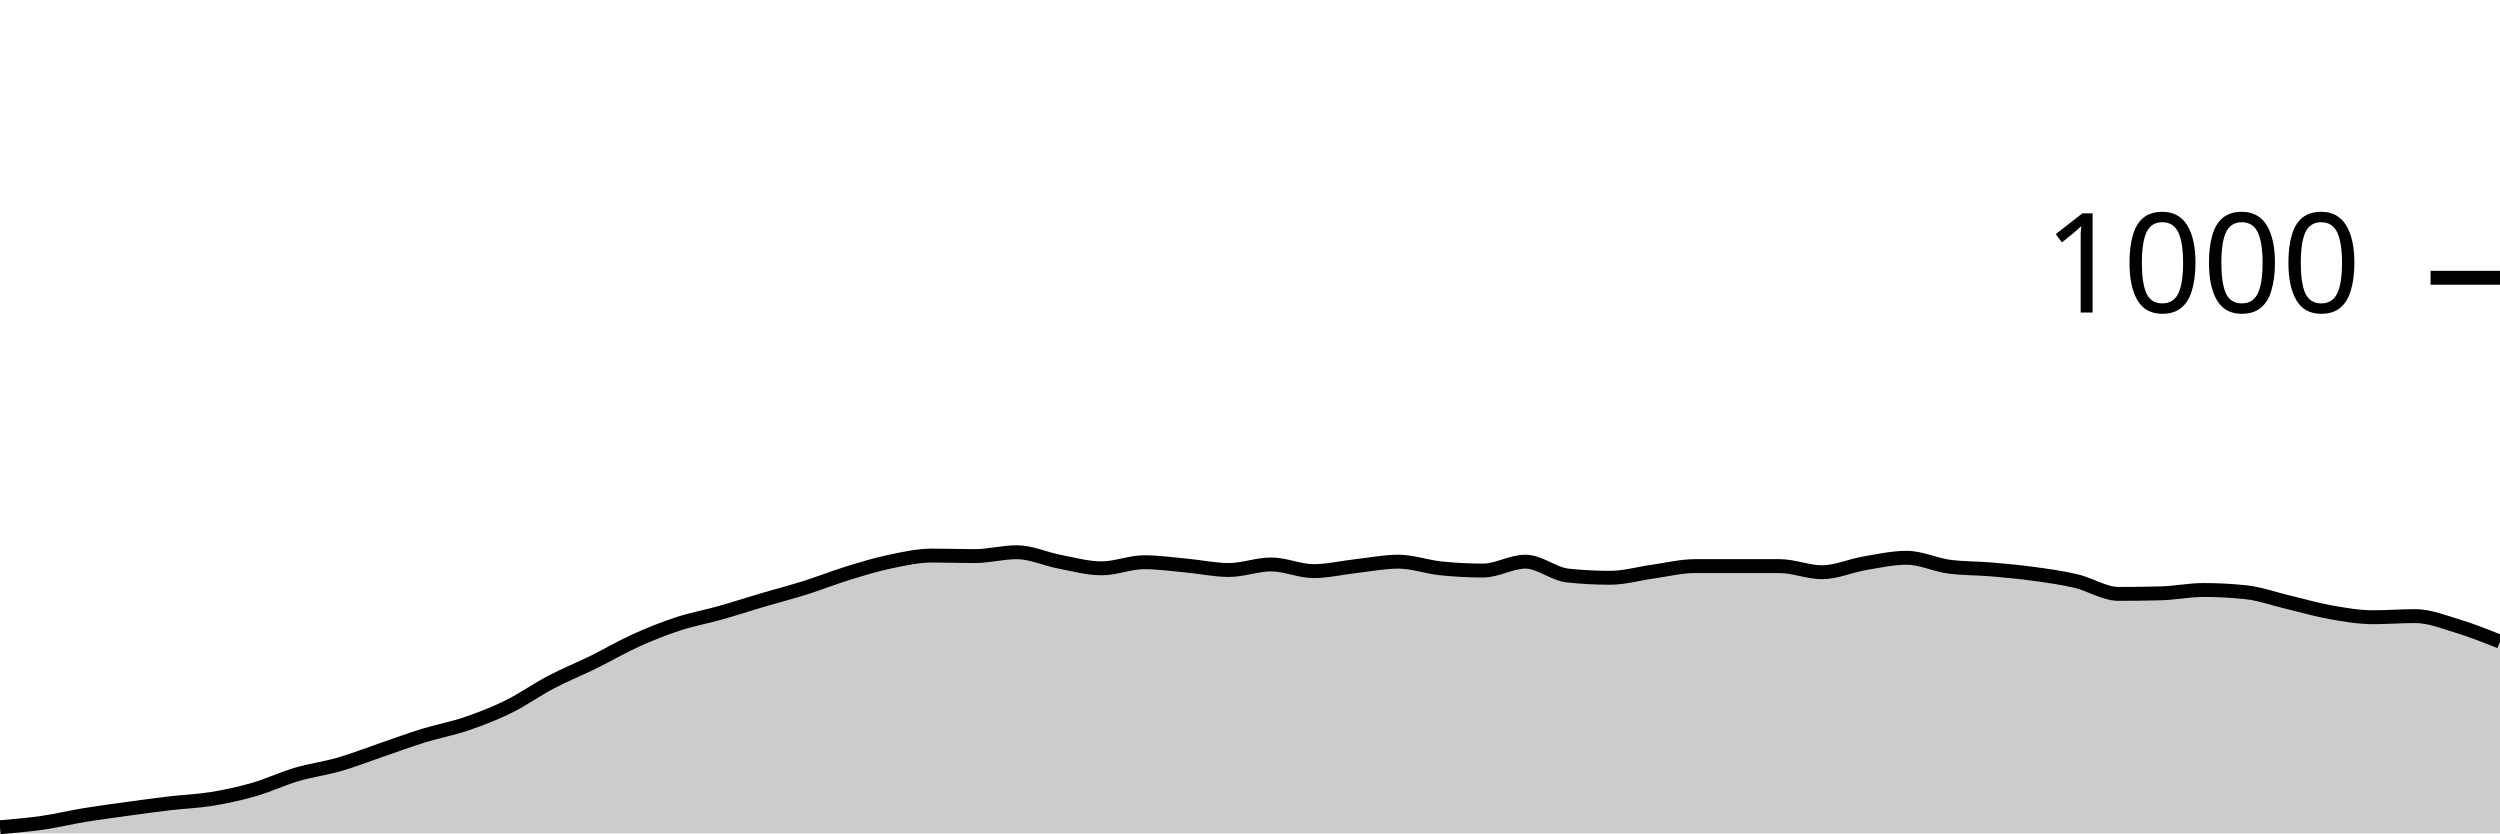
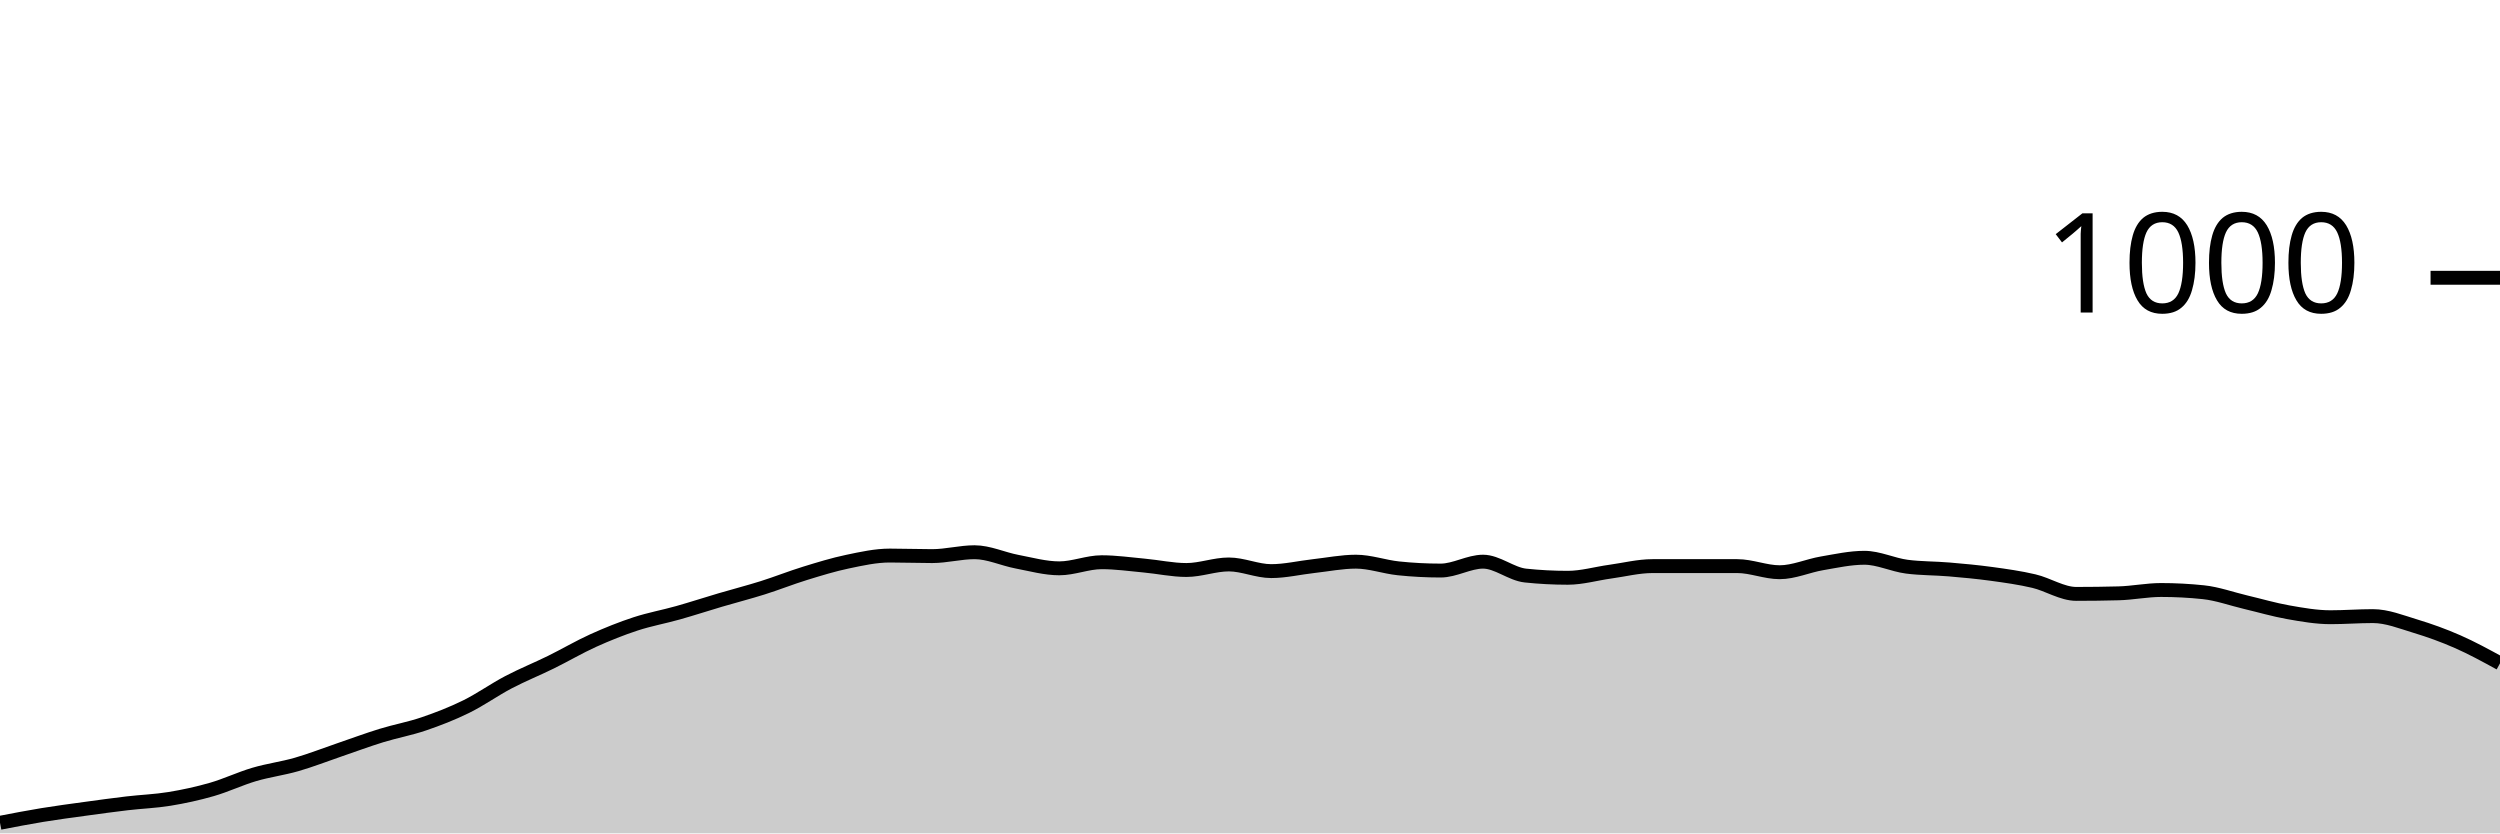
<svg xmlns="http://www.w3.org/2000/svg" viewBox="0 0 180 60">
  <g transform="translate(0,20)">
-     <path class="area" fill="rgba(0, 0, 0, 0.2)" d="M0,39.56C1.017,39.473,2.034,39.387,3.051,39.24C4.068,39.093,5.085,38.847,6.102,38.68C7.119,38.513,8.136,38.38,9.153,38.24C10.169,38.1,11.186,37.96,12.203,37.84C13.22,37.72,14.237,37.687,15.254,37.52C16.271,37.353,17.288,37.133,18.305,36.84C19.322,36.547,20.339,36.06,21.356,35.76C22.373,35.46,23.39,35.333,24.407,35.04C25.424,34.747,26.441,34.347,27.458,34C28.475,33.653,29.492,33.273,30.508,32.96C31.525,32.647,32.542,32.467,33.559,32.12C34.576,31.773,35.593,31.38,36.61,30.88C37.627,30.38,38.644,29.653,39.661,29.12C40.678,28.587,41.695,28.18,42.712,27.68C43.729,27.18,44.746,26.58,45.763,26.12C46.78,25.66,47.797,25.253,48.814,24.92C49.831,24.587,50.847,24.407,51.864,24.12C52.881,23.833,53.898,23.5,54.915,23.2C55.932,22.9,56.949,22.64,57.966,22.32C58.983,22,60,21.593,61.017,21.28C62.034,20.967,63.051,20.653,64.068,20.44C65.085,20.227,66.102,20,67.119,20C68.136,20,69.153,20.04,70.169,20.04C71.186,20.04,72.203,19.76,73.22,19.76C74.237,19.76,75.254,20.247,76.271,20.44C77.288,20.633,78.305,20.92,79.322,20.92C80.339,20.92,81.356,20.48,82.373,20.48C83.39,20.48,84.407,20.627,85.424,20.72C86.441,20.813,87.458,21.04,88.475,21.04C89.492,21.04,90.508,20.64,91.525,20.64C92.542,20.64,93.559,21.12,94.576,21.12C95.593,21.12,96.61,20.873,97.627,20.76C98.644,20.647,99.661,20.44,100.678,20.44C101.695,20.44,102.712,20.813,103.729,20.92C104.746,21.027,105.763,21.08,106.78,21.08C107.797,21.08,108.814,20.44,109.831,20.44C110.847,20.44,111.864,21.333,112.881,21.44C113.898,21.547,114.915,21.6,115.932,21.6C116.949,21.6,117.966,21.3,118.983,21.16C120,21.02,121.017,20.76,122.034,20.76C123.051,20.76,124.068,20.76,125.085,20.76C126.102,20.76,127.119,20.76,128.136,20.76C129.153,20.76,130.169,21.2,131.186,21.2C132.203,21.2,133.22,20.733,134.237,20.56C135.254,20.387,136.271,20.16,137.288,20.16C138.305,20.16,139.322,20.667,140.339,20.8C141.356,20.933,142.373,20.913,143.39,21C144.407,21.087,145.424,21.18,146.441,21.32C147.458,21.46,148.475,21.6,149.492,21.84C150.508,22.08,151.525,22.76,152.542,22.76C153.559,22.76,154.576,22.747,155.593,22.72C156.61,22.693,157.627,22.48,158.644,22.48C159.661,22.48,160.678,22.533,161.695,22.64C162.712,22.747,163.729,23.12,164.746,23.36C165.763,23.6,166.78,23.9,167.797,24.08C168.814,24.26,169.831,24.44,170.847,24.44C171.864,24.44,172.881,24.36,173.898,24.36C174.915,24.36,175.932,24.773,176.949,25.08C177.966,25.387,178.983,25.793,180,26.2L180,40C178.983,40,177.966,40,176.949,40C175.932,40,174.915,40,173.898,40C172.881,40,171.864,40,170.847,40C169.831,40,168.814,40,167.797,40C166.78,40,165.763,40,164.746,40C163.729,40,162.712,40,161.695,40C160.678,40,159.661,40,158.644,40C157.627,40,156.61,40,155.593,40C154.576,40,153.559,40,152.542,40C151.525,40,150.508,40,149.492,40C148.475,40,147.458,40,146.441,40C145.424,40,144.407,40,143.39,40C142.373,40,141.356,40,140.339,40C139.322,40,138.305,40,137.288,40C136.271,40,135.254,40,134.237,40C133.22,40,132.203,40,131.186,40C130.169,40,129.153,40,128.136,40C127.119,40,126.102,40,125.085,40C124.068,40,123.051,40,122.034,40C121.017,40,120,40,118.983,40C117.966,40,116.949,40,115.932,40C114.915,40,113.898,40,112.881,40C111.864,40,110.847,40,109.831,40C108.814,40,107.797,40,106.78,40C105.763,40,104.746,40,103.729,40C102.712,40,101.695,40,100.678,40C99.661,40,98.644,40,97.627,40C96.61,40,95.593,40,94.576,40C93.559,40,92.542,40,91.525,40C90.508,40,89.492,40,88.475,40C87.458,40,86.441,40,85.424,40C84.407,40,83.39,40,82.373,40C81.356,40,80.339,40,79.322,40C78.305,40,77.288,40,76.271,40C75.254,40,74.237,40,73.22,40C72.203,40,71.186,40,70.169,40C69.153,40,68.136,40,67.119,40C66.102,40,65.085,40,64.068,40C63.051,40,62.034,40,61.017,40C60,40,58.983,40,57.966,40C56.949,40,55.932,40,54.915,40C53.898,40,52.881,40,51.864,40C50.847,40,49.831,40,48.814,40C47.797,40,46.78,40,45.763,40C44.746,40,43.729,40,42.712,40C41.695,40,40.678,40,39.661,40C38.644,40,37.627,40,36.61,40C35.593,40,34.576,40,33.559,40C32.542,40,31.525,40,30.508,40C29.492,40,28.475,40,27.458,40C26.441,40,25.424,40,24.407,40C23.39,40,22.373,40,21.356,40C20.339,40,19.322,40,18.305,40C17.288,40,16.271,40,15.254,40C14.237,40,13.22,40,12.203,40C11.186,40,10.169,40,9.153,40C8.136,40,7.119,40,6.102,40C5.085,40,4.068,40,3.051,40C2.034,40,1.017,40,0,40Z" />
-     <path class="line" stroke="black" fill="none" d="M0,39.56C1.017,39.473,2.034,39.387,3.051,39.24C4.068,39.093,5.085,38.847,6.102,38.68C7.119,38.513,8.136,38.38,9.153,38.24C10.169,38.1,11.186,37.96,12.203,37.84C13.22,37.72,14.237,37.687,15.254,37.52C16.271,37.353,17.288,37.133,18.305,36.84C19.322,36.547,20.339,36.06,21.356,35.76C22.373,35.46,23.39,35.333,24.407,35.04C25.424,34.747,26.441,34.347,27.458,34C28.475,33.653,29.492,33.273,30.508,32.96C31.525,32.647,32.542,32.467,33.559,32.12C34.576,31.773,35.593,31.38,36.61,30.88C37.627,30.38,38.644,29.653,39.661,29.12C40.678,28.587,41.695,28.18,42.712,27.68C43.729,27.18,44.746,26.58,45.763,26.12C46.78,25.66,47.797,25.253,48.814,24.92C49.831,24.587,50.847,24.407,51.864,24.12C52.881,23.833,53.898,23.5,54.915,23.2C55.932,22.9,56.949,22.64,57.966,22.32C58.983,22,60,21.593,61.017,21.28C62.034,20.967,63.051,20.653,64.068,20.44C65.085,20.227,66.102,20,67.119,20C68.136,20,69.153,20.04,70.169,20.04C71.186,20.04,72.203,19.76,73.22,19.76C74.237,19.76,75.254,20.247,76.271,20.44C77.288,20.633,78.305,20.92,79.322,20.92C80.339,20.92,81.356,20.48,82.373,20.48C83.39,20.48,84.407,20.627,85.424,20.72C86.441,20.813,87.458,21.04,88.475,21.04C89.492,21.04,90.508,20.64,91.525,20.64C92.542,20.64,93.559,21.12,94.576,21.12C95.593,21.12,96.61,20.873,97.627,20.76C98.644,20.647,99.661,20.44,100.678,20.44C101.695,20.44,102.712,20.813,103.729,20.92C104.746,21.027,105.763,21.08,106.78,21.08C107.797,21.08,108.814,20.44,109.831,20.44C110.847,20.44,111.864,21.333,112.881,21.44C113.898,21.547,114.915,21.6,115.932,21.6C116.949,21.6,117.966,21.3,118.983,21.16C120,21.02,121.017,20.76,122.034,20.76C123.051,20.76,124.068,20.76,125.085,20.76C126.102,20.76,127.119,20.76,128.136,20.76C129.153,20.76,130.169,21.2,131.186,21.2C132.203,21.2,133.22,20.733,134.237,20.56C135.254,20.387,136.271,20.16,137.288,20.16C138.305,20.16,139.322,20.667,140.339,20.8C141.356,20.933,142.373,20.913,143.39,21C144.407,21.087,145.424,21.18,146.441,21.32C147.458,21.46,148.475,21.6,149.492,21.84C150.508,22.08,151.525,22.76,152.542,22.76C153.559,22.76,154.576,22.747,155.593,22.72C156.61,22.693,157.627,22.48,158.644,22.48C159.661,22.48,160.678,22.533,161.695,22.64C162.712,22.747,163.729,23.12,164.746,23.36C165.763,23.6,166.78,23.9,167.797,24.08C168.814,24.26,169.831,24.44,170.847,24.44C171.864,24.44,172.881,24.36,173.898,24.36C174.915,24.36,175.932,24.773,176.949,25.08C177.966,25.387,178.983,25.793,180,26.2" />
+     <path class="area" fill="rgba(0, 0, 0, 0.2)" d="M0,39.24C1.017,39.043,2.034,38.847,3.051,38.68C4.068,38.513,5.085,38.38,6.102,38.24C7.119,38.1,8.136,37.96,9.153,37.84C10.169,37.72,11.186,37.687,12.203,37.52C13.22,37.353,14.237,37.133,15.254,36.84C16.271,36.547,17.288,36.06,18.305,35.76C19.322,35.46,20.339,35.333,21.356,35.04C22.373,34.747,23.39,34.347,24.407,34C25.424,33.653,26.441,33.273,27.458,32.96C28.475,32.647,29.492,32.467,30.508,32.12C31.525,31.773,32.542,31.38,33.559,30.88C34.576,30.38,35.593,29.653,36.61,29.12C37.627,28.587,38.644,28.18,39.661,27.68C40.678,27.18,41.695,26.58,42.712,26.12C43.729,25.66,44.746,25.253,45.763,24.92C46.78,24.587,47.797,24.407,48.814,24.12C49.831,23.833,50.847,23.5,51.864,23.2C52.881,22.9,53.898,22.64,54.915,22.32C55.932,22,56.949,21.593,57.966,21.28C58.983,20.967,60,20.653,61.017,20.44C62.034,20.227,63.051,20,64.068,20C65.085,20,66.102,20.04,67.119,20.04C68.136,20.04,69.153,19.76,70.169,19.76C71.186,19.76,72.203,20.247,73.22,20.44C74.237,20.633,75.254,20.92,76.271,20.92C77.288,20.92,78.305,20.48,79.322,20.48C80.339,20.48,81.356,20.627,82.373,20.72C83.39,20.813,84.407,21.04,85.424,21.04C86.441,21.04,87.458,20.64,88.475,20.64C89.492,20.64,90.508,21.12,91.525,21.12C92.542,21.12,93.559,20.873,94.576,20.76C95.593,20.647,96.61,20.44,97.627,20.44C98.644,20.44,99.661,20.813,100.678,20.92C101.695,21.027,102.712,21.08,103.729,21.08C104.746,21.08,105.763,20.44,106.78,20.44C107.797,20.44,108.814,21.333,109.831,21.44C110.847,21.547,111.864,21.6,112.881,21.6C113.898,21.6,114.915,21.3,115.932,21.16C116.949,21.02,117.966,20.76,118.983,20.76C120,20.76,121.017,20.76,122.034,20.76C123.051,20.76,124.068,20.76,125.085,20.76C126.102,20.76,127.119,21.2,128.136,21.2C129.153,21.2,130.169,20.733,131.186,20.56C132.203,20.387,133.22,20.16,134.237,20.16C135.254,20.16,136.271,20.667,137.288,20.8C138.305,20.933,139.322,20.913,140.339,21C141.356,21.087,142.373,21.18,143.39,21.32C144.407,21.46,145.424,21.6,146.441,21.84C147.458,22.08,148.475,22.76,149.492,22.76C150.508,22.76,151.525,22.747,152.542,22.72C153.559,22.693,154.576,22.48,155.593,22.48C156.61,22.48,157.627,22.533,158.644,22.64C159.661,22.747,160.678,23.12,161.695,23.36C162.712,23.6,163.729,23.9,164.746,24.08C165.763,24.26,166.78,24.44,167.797,24.44C168.814,24.44,169.831,24.36,170.847,24.36C171.864,24.36,172.881,24.773,173.898,25.08C174.915,25.387,175.932,25.753,176.949,26.2C177.966,26.647,178.983,27.203,180,27.76L180,40C178.983,40,177.966,40,176.949,40C175.932,40,174.915,40,173.898,40C172.881,40,171.864,40,170.847,40C169.831,40,168.814,40,167.797,40C166.78,40,165.763,40,164.746,40C163.729,40,162.712,40,161.695,40C160.678,40,159.661,40,158.644,40C157.627,40,156.61,40,155.593,40C154.576,40,153.559,40,152.542,40C151.525,40,150.508,40,149.492,40C148.475,40,147.458,40,146.441,40C145.424,40,144.407,40,143.39,40C142.373,40,141.356,40,140.339,40C139.322,40,138.305,40,137.288,40C136.271,40,135.254,40,134.237,40C133.22,40,132.203,40,131.186,40C130.169,40,129.153,40,128.136,40C127.119,40,126.102,40,125.085,40C124.068,40,123.051,40,122.034,40C121.017,40,120,40,118.983,40C117.966,40,116.949,40,115.932,40C114.915,40,113.898,40,112.881,40C111.864,40,110.847,40,109.831,40C108.814,40,107.797,40,106.78,40C105.763,40,104.746,40,103.729,40C102.712,40,101.695,40,100.678,40C99.661,40,98.644,40,97.627,40C96.61,40,95.593,40,94.576,40C93.559,40,92.542,40,91.525,40C90.508,40,89.492,40,88.475,40C87.458,40,86.441,40,85.424,40C84.407,40,83.39,40,82.373,40C81.356,40,80.339,40,79.322,40C78.305,40,77.288,40,76.271,40C75.254,40,74.237,40,73.22,40C72.203,40,71.186,40,70.169,40C69.153,40,68.136,40,67.119,40C66.102,40,65.085,40,64.068,40C63.051,40,62.034,40,61.017,40C60,40,58.983,40,57.966,40C56.949,40,55.932,40,54.915,40C53.898,40,52.881,40,51.864,40C50.847,40,49.831,40,48.814,40C47.797,40,46.78,40,45.763,40C44.746,40,43.729,40,42.712,40C41.695,40,40.678,40,39.661,40C38.644,40,37.627,40,36.61,40C35.593,40,34.576,40,33.559,40C32.542,40,31.525,40,30.508,40C29.492,40,28.475,40,27.458,40C26.441,40,25.424,40,24.407,40C23.39,40,22.373,40,21.356,40C20.339,40,19.322,40,18.305,40C17.288,40,16.271,40,15.254,40C14.237,40,13.22,40,12.203,40C11.186,40,10.169,40,9.153,40C8.136,40,7.119,40,6.102,40C5.085,40,4.068,40,3.051,40C2.034,40,1.017,40,0,40Z" />
+     <path class="line" stroke="black" fill="none" d="M0,39.24C1.017,39.043,2.034,38.847,3.051,38.68C4.068,38.513,5.085,38.38,6.102,38.24C7.119,38.1,8.136,37.96,9.153,37.84C10.169,37.72,11.186,37.687,12.203,37.52C13.22,37.353,14.237,37.133,15.254,36.84C16.271,36.547,17.288,36.06,18.305,35.76C19.322,35.46,20.339,35.333,21.356,35.04C22.373,34.747,23.39,34.347,24.407,34C25.424,33.653,26.441,33.273,27.458,32.96C28.475,32.647,29.492,32.467,30.508,32.12C31.525,31.773,32.542,31.38,33.559,30.88C34.576,30.38,35.593,29.653,36.61,29.12C37.627,28.587,38.644,28.18,39.661,27.68C40.678,27.18,41.695,26.58,42.712,26.12C43.729,25.66,44.746,25.253,45.763,24.92C46.78,24.587,47.797,24.407,48.814,24.12C49.831,23.833,50.847,23.5,51.864,23.2C52.881,22.9,53.898,22.64,54.915,22.32C55.932,22,56.949,21.593,57.966,21.28C58.983,20.967,60,20.653,61.017,20.44C62.034,20.227,63.051,20,64.068,20C65.085,20,66.102,20.04,67.119,20.04C68.136,20.04,69.153,19.76,70.169,19.76C71.186,19.76,72.203,20.247,73.22,20.44C74.237,20.633,75.254,20.92,76.271,20.92C77.288,20.92,78.305,20.48,79.322,20.48C80.339,20.48,81.356,20.627,82.373,20.72C83.39,20.813,84.407,21.04,85.424,21.04C86.441,21.04,87.458,20.64,88.475,20.64C89.492,20.64,90.508,21.12,91.525,21.12C92.542,21.12,93.559,20.873,94.576,20.76C95.593,20.647,96.61,20.44,97.627,20.44C98.644,20.44,99.661,20.813,100.678,20.92C101.695,21.027,102.712,21.08,103.729,21.08C104.746,21.08,105.763,20.44,106.78,20.44C107.797,20.44,108.814,21.333,109.831,21.44C110.847,21.547,111.864,21.6,112.881,21.6C113.898,21.6,114.915,21.3,115.932,21.16C116.949,21.02,117.966,20.76,118.983,20.76C120,20.76,121.017,20.76,122.034,20.76C123.051,20.76,124.068,20.76,125.085,20.76C126.102,20.76,127.119,21.2,128.136,21.2C129.153,21.2,130.169,20.733,131.186,20.56C132.203,20.387,133.22,20.16,134.237,20.16C135.254,20.16,136.271,20.667,137.288,20.8C138.305,20.933,139.322,20.913,140.339,21C141.356,21.087,142.373,21.18,143.39,21.32C144.407,21.46,145.424,21.6,146.441,21.84C147.458,22.08,148.475,22.76,149.492,22.76C150.508,22.76,151.525,22.747,152.542,22.72C153.559,22.693,154.576,22.48,155.593,22.48C156.61,22.48,157.627,22.533,158.644,22.64C159.661,22.747,160.678,23.12,161.695,23.36C162.712,23.6,163.729,23.9,164.746,24.08C165.763,24.26,166.78,24.44,167.797,24.44C168.814,24.44,169.831,24.36,170.847,24.36C171.864,24.36,172.881,24.773,173.898,25.08C174.915,25.387,175.932,25.753,176.949,26.2C177.966,26.647,178.983,27.203,180,27.76" />
    <path class="axis-ceiling" stroke-width="1" stroke="black" fill="none" d="M175,0L180,0" />
    <text class="axis-ceiling-label" font-family="sans-serif" text-anchor="end" font-size="10px" x="170" y="2.5">1000</text>
  </g>
</svg>
